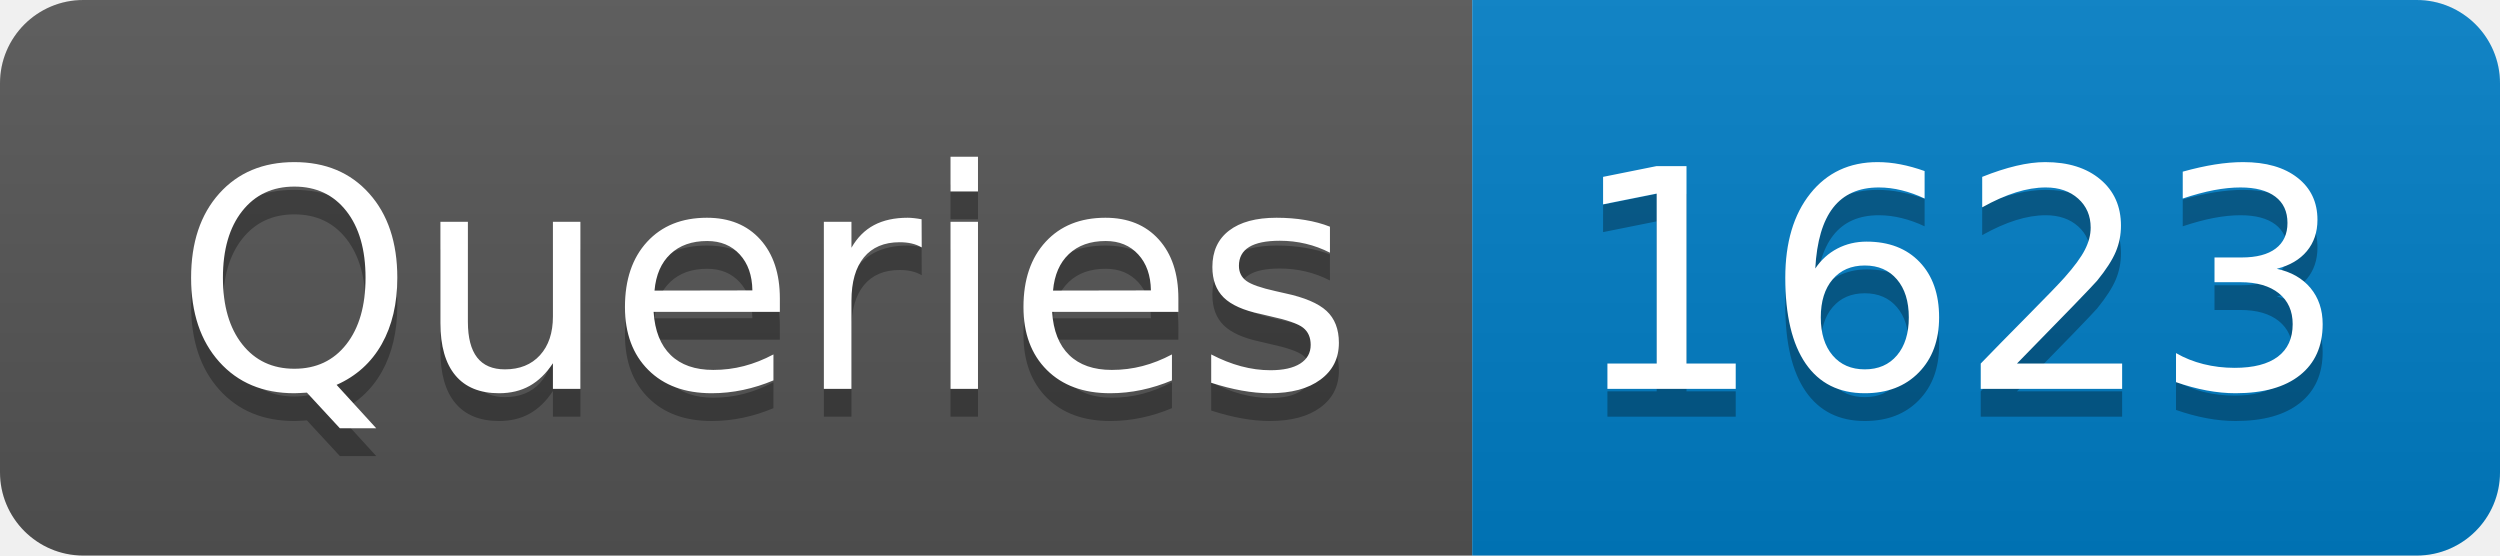
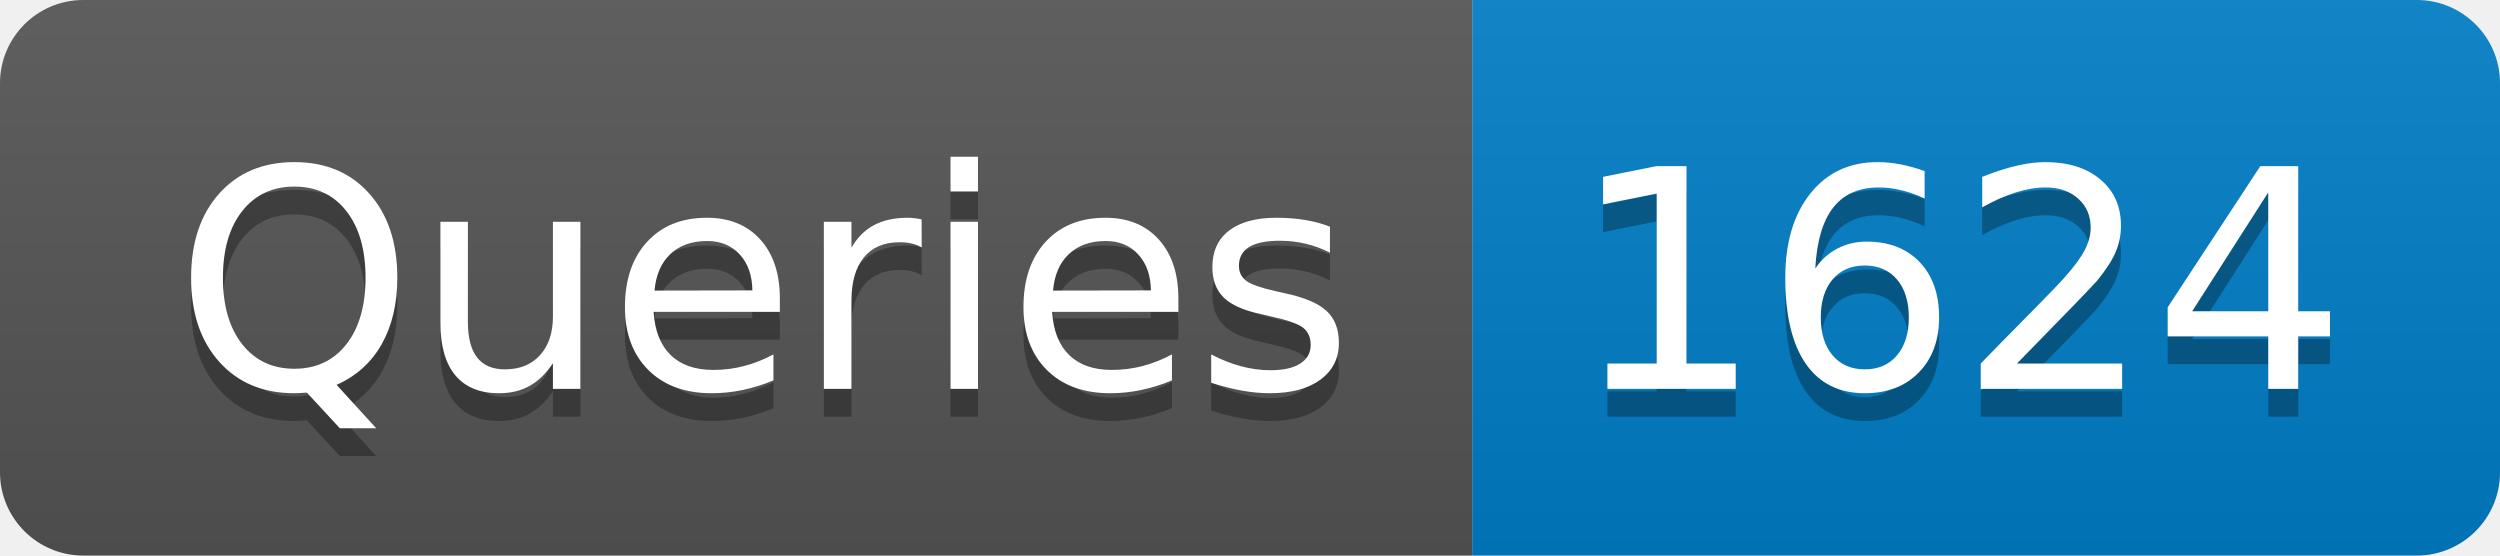
- <svg xmlns="http://www.w3.org/2000/svg" width="90" height="20" role="img" aria-label="Queries: 1623">
+ <svg xmlns="http://www.w3.org/2000/svg" width="90" height="20" role="img" aria-label="Queries: 1624">
  <linearGradient id="s" x2="0" y2="100%">
    <stop offset="0" stop-color="#bbb" stop-opacity=".1" />
    <stop offset="1" stop-opacity=".1" />
  </linearGradient>
  <clipPath id="r">
    <rect width="90" height="20" rx="3" fill="#fff" />
  </clipPath>
  <g clip-path="url(#r)">
    <rect width="53" height="20" fill="#555" />
    <rect x="53" width="37" height="20" fill="#007ec6" />
    <rect width="90" height="20" fill="url(#s)" />
  </g>
  <g fill="#fff" text-anchor="middle" font-family="Verdana,Geneva,DejaVu Sans,sans-serif" text-rendering="geometricPrecision" font-size="110">
    <text aria-hidden="true" x="275" y="150" fill="#010101" fill-opacity=".3" transform="scale(.1)" textLength="430">Queries</text>
    <text x="275" y="140" transform="scale(.1)" fill="#fff" textLength="430">Queries</text>
-     <text aria-hidden="true" x="705" y="150" fill="#010101" fill-opacity=".3" transform="scale(.1)" textLength="270">1623</text>
-     <text x="705" y="140" transform="scale(.1)" fill="#fff" textLength="270">1623</text>
+     <text aria-hidden="true" x="705" y="150" fill="#010101" fill-opacity=".3" transform="scale(.1)" textLength="270">1624</text>
+     <text x="705" y="140" transform="scale(.1)" fill="#fff" textLength="270">1624</text>
  </g>
</svg>
